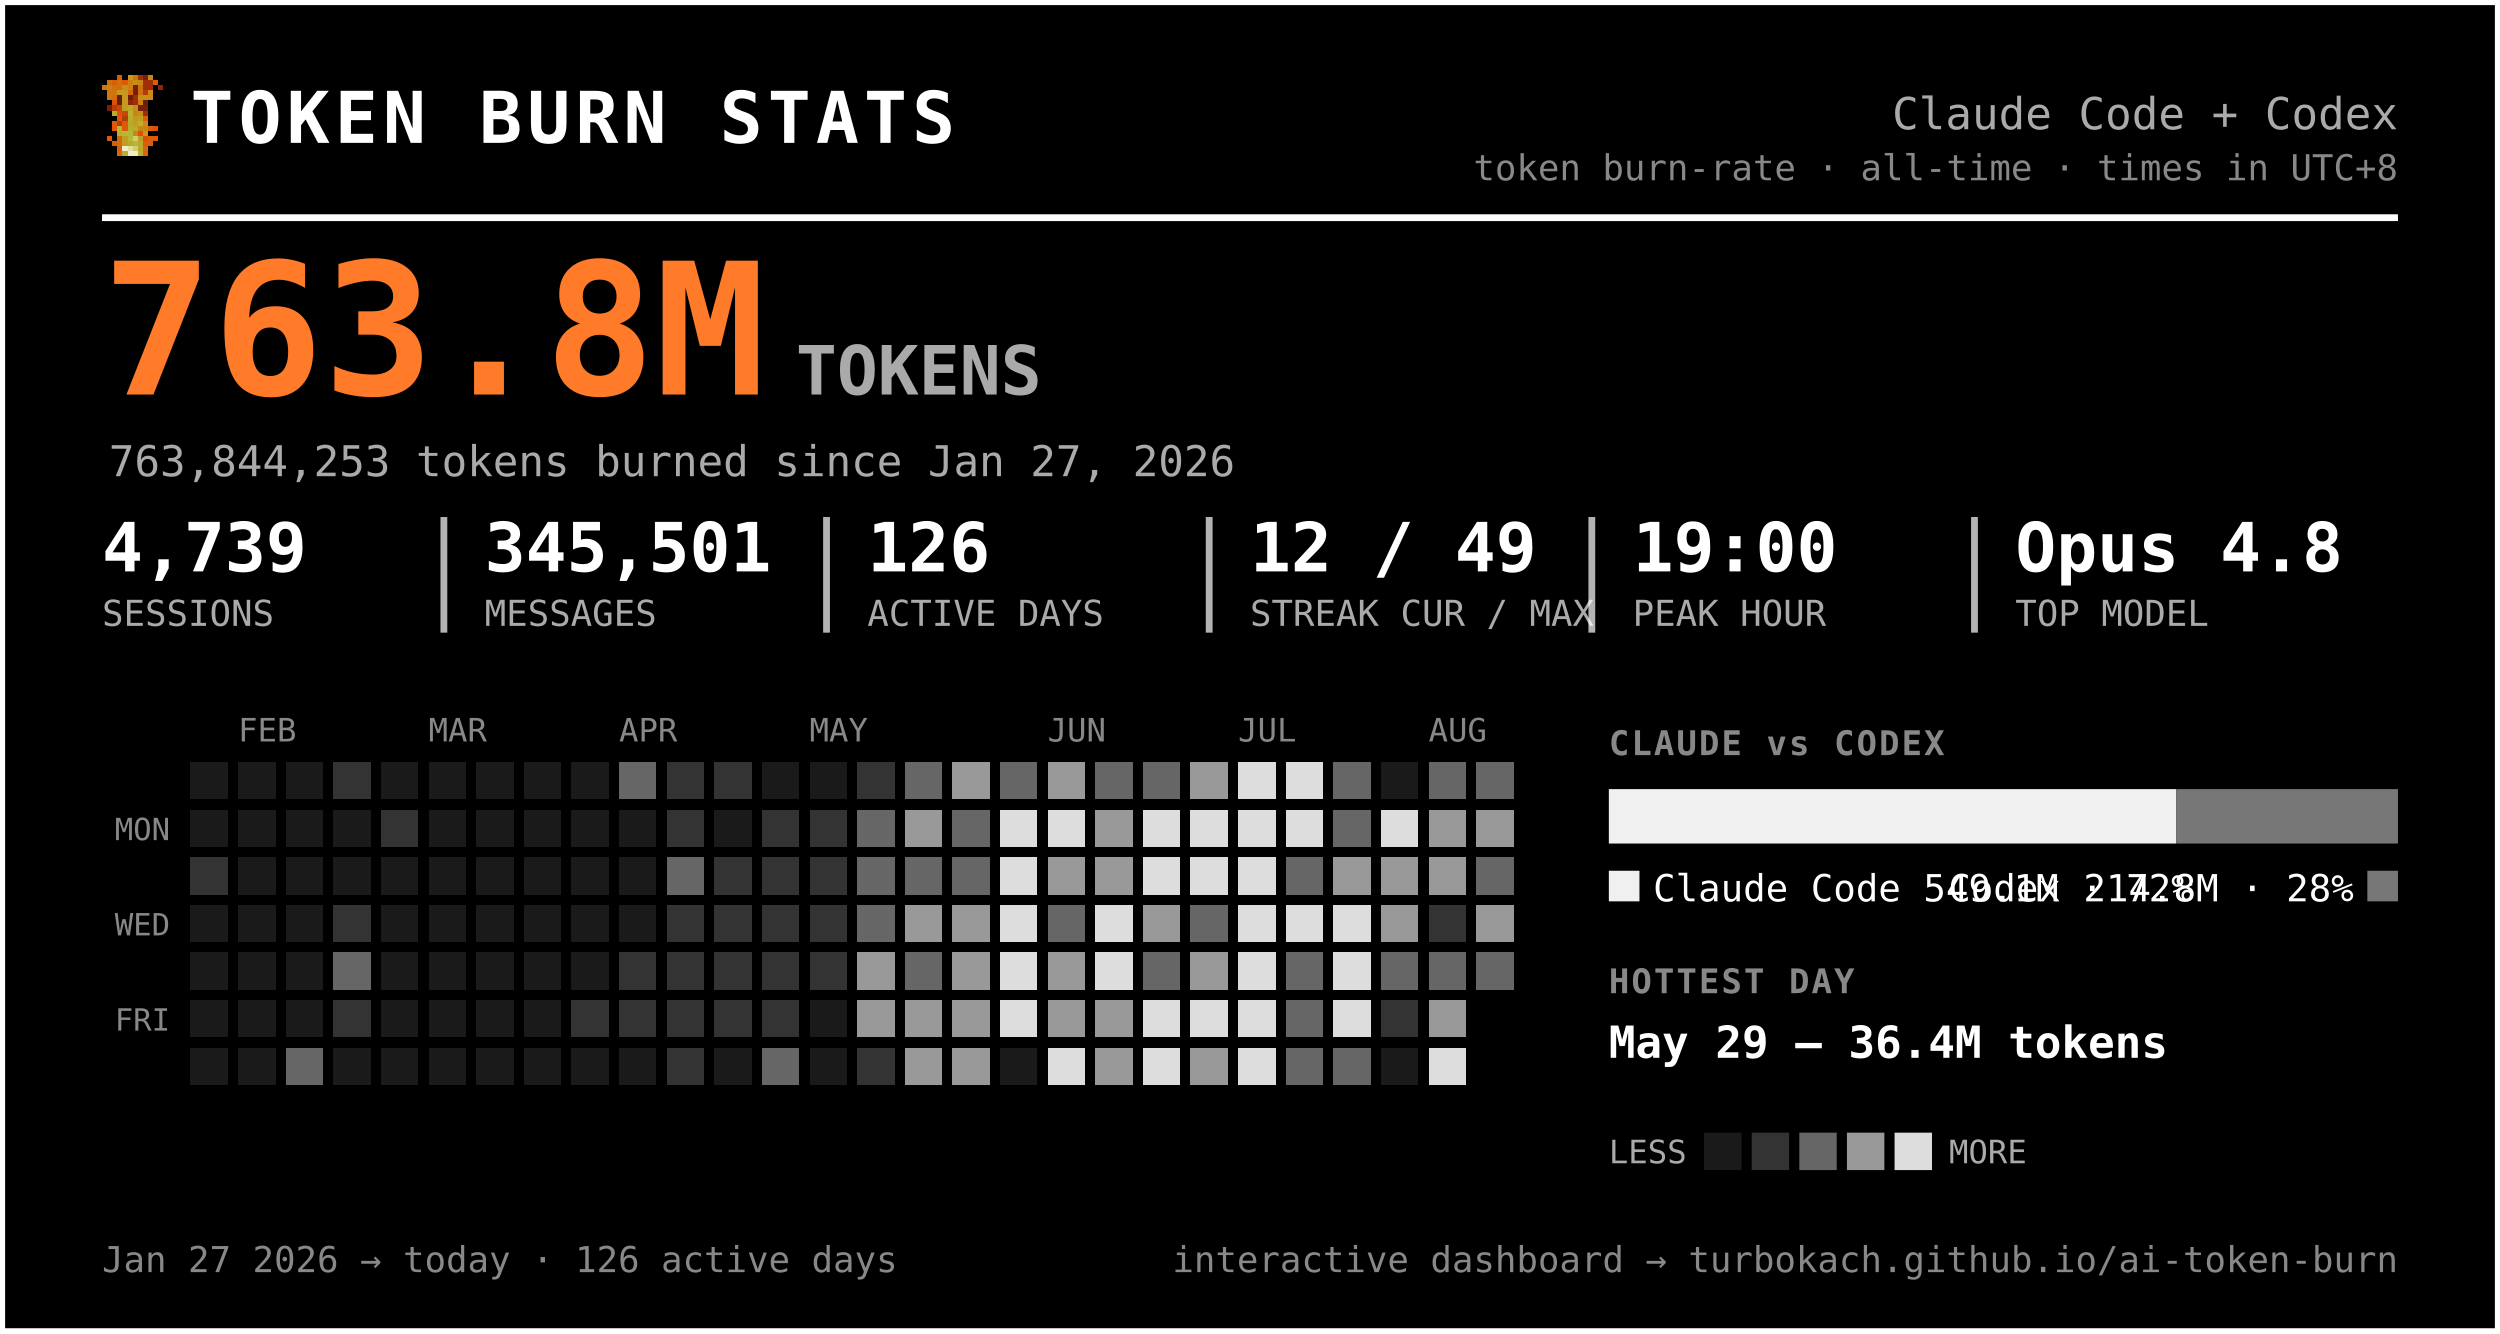
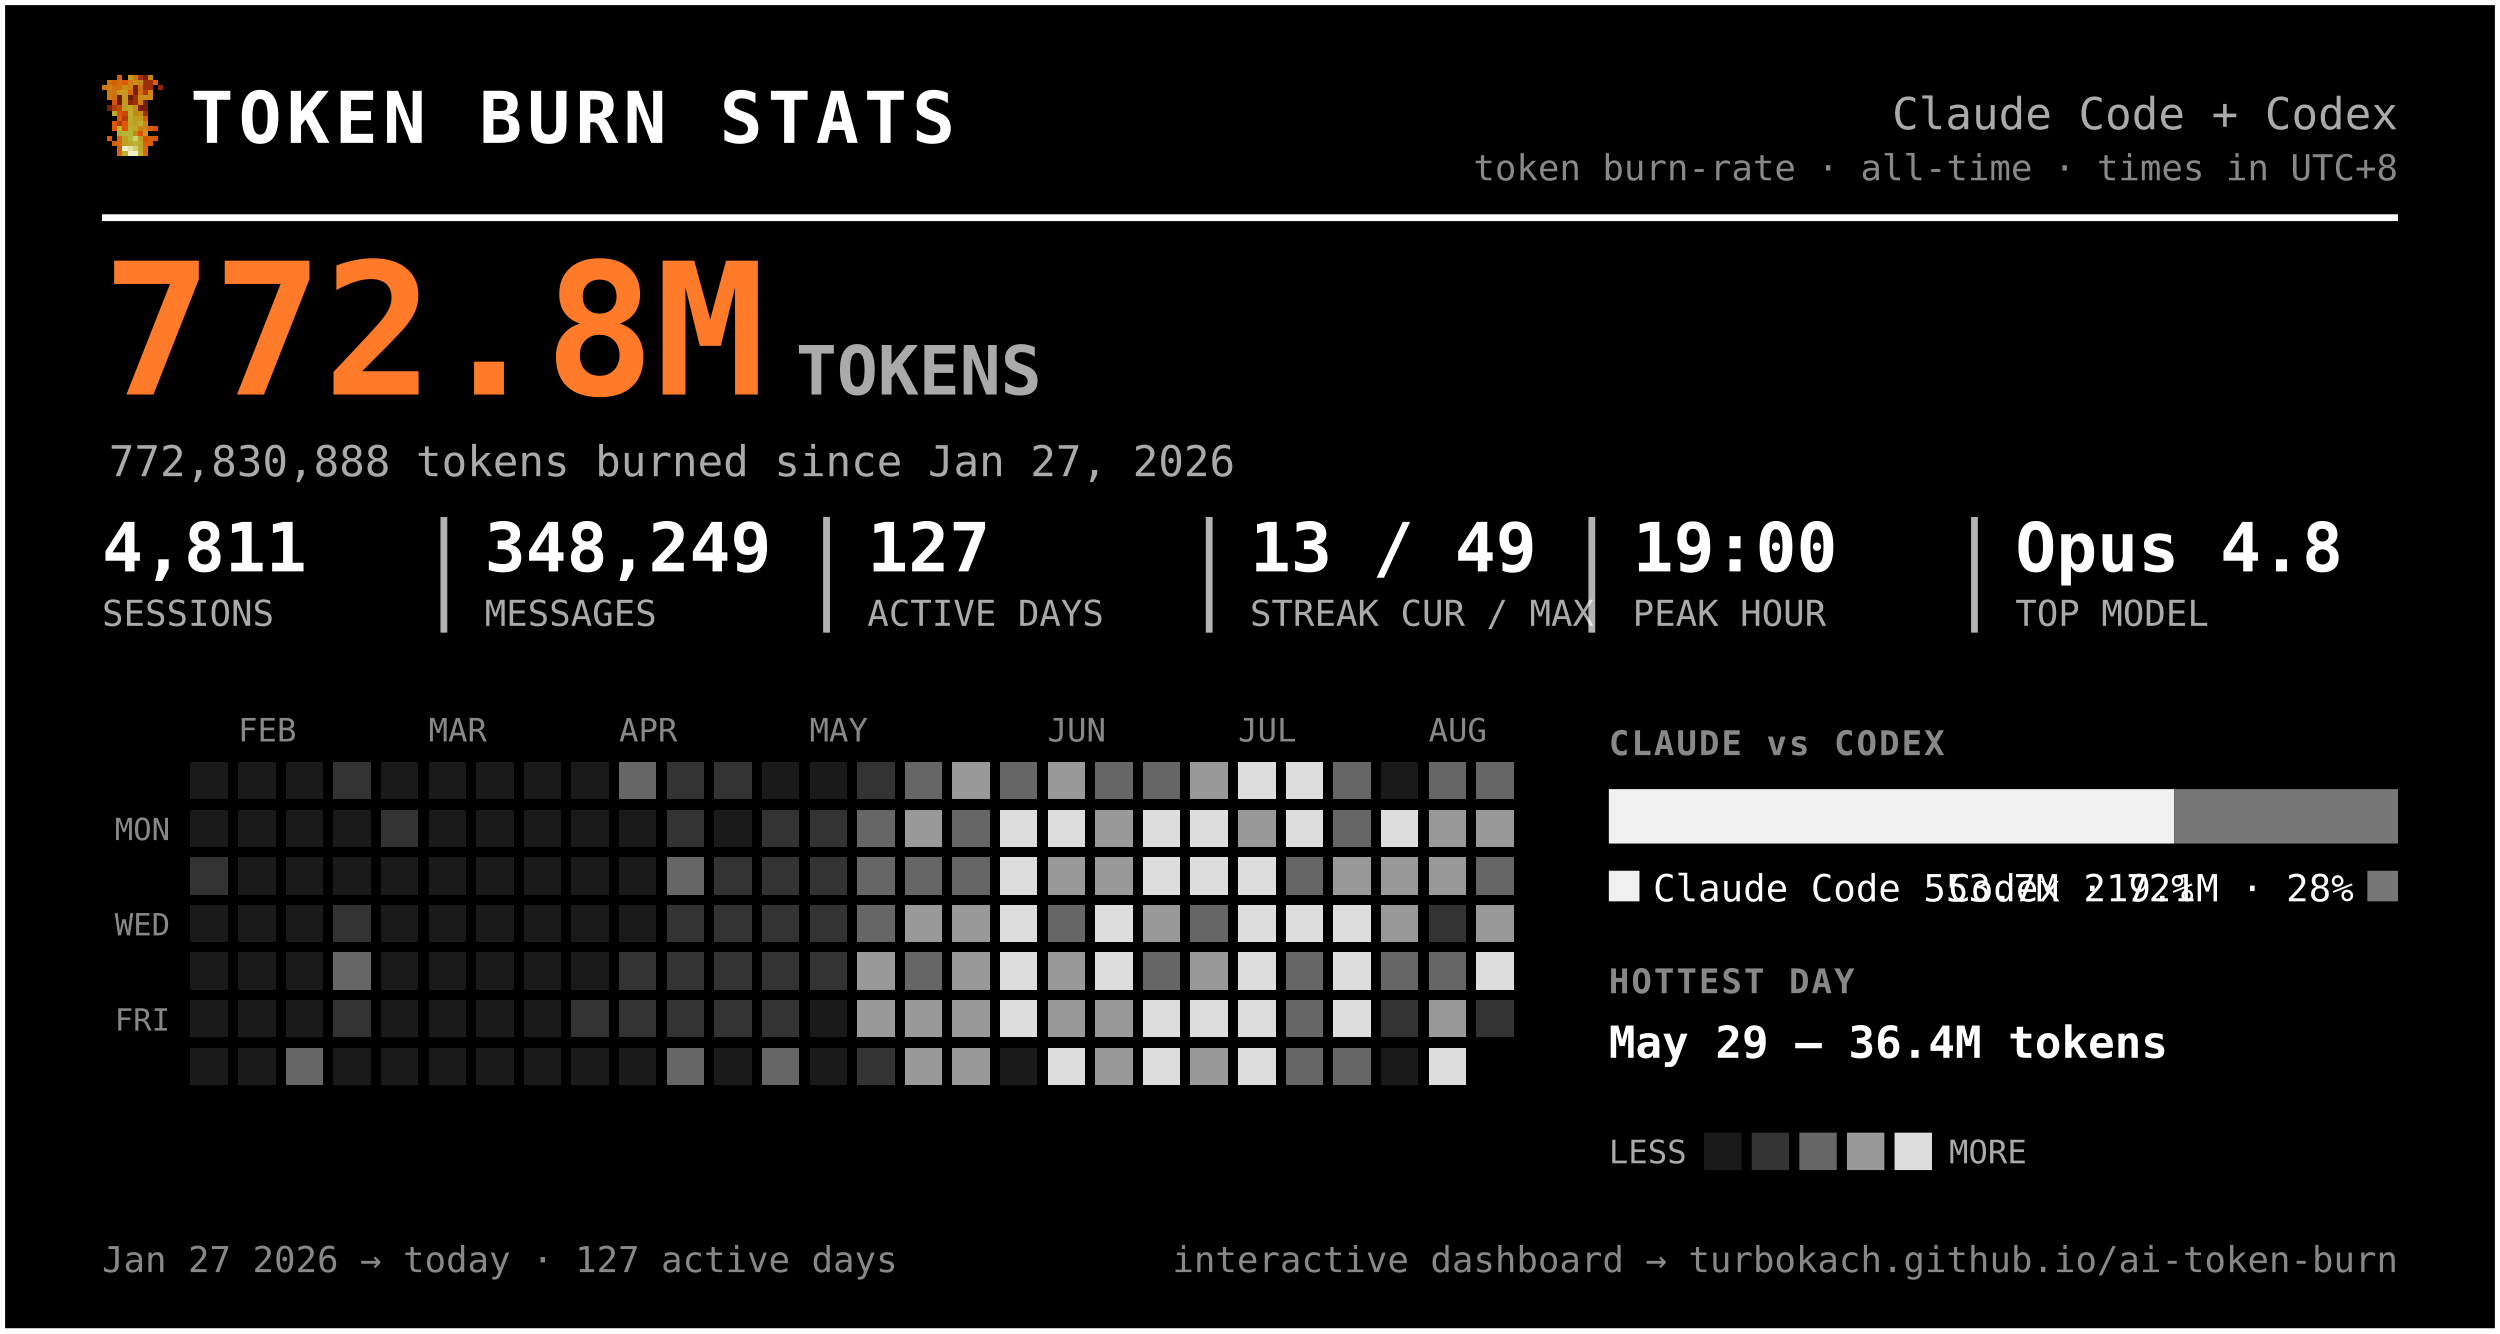
<svg xmlns="http://www.w3.org/2000/svg" width="735" height="392" viewBox="0 0 735 392" font-family="ui-monospace, 'SF Mono', 'Cascadia Code', Menlo, Consolas, monospace" role="img" aria-label="Token burn — Claude Code + Codex">
  <rect x="0.5" y="0.5" width="734" height="391" rx="0" fill="#000000" stroke="#ffffff" stroke-width="2" />
  <g transform="translate(30,22) scale(1.5)" shape-rendering="crispEdges">
    <rect x="3" y="0" width="1" height="1" fill="#d75f07" />
    <rect x="5" y="0" width="1" height="1" fill="#c7971f" />
    <rect x="6" y="0" width="1" height="1" fill="#cf770f" />
    <rect x="7" y="0" width="1" height="1" fill="#9f2f07" />
    <rect x="8" y="0" width="1" height="1" fill="#771f07" />
    <rect x="9" y="0" width="1" height="1" fill="#c78717" />
    <rect x="1" y="1" width="1" height="1" fill="#cf6f0f" />
    <rect x="2" y="1" width="1" height="1" fill="#d75f07" />
    <rect x="3" y="1" width="1" height="1" fill="#cf6f0f" />
    <rect x="4" y="1" width="1" height="1" fill="#df5707" />
    <rect x="5" y="1" width="1" height="1" fill="#cf7f0f" />
    <rect x="6" y="1" width="1" height="1" fill="#c78f17" />
    <rect x="7" y="1" width="1" height="1" fill="#c78717" />
    <rect x="8" y="1" width="1" height="1" fill="#9f2f07" />
    <rect x="9" y="1" width="1" height="1" fill="#9f2f07" />
    <rect x="10" y="1" width="1" height="1" fill="#d75f07" />
    <rect x="0" y="2" width="1" height="1" fill="#cf770f" />
    <rect x="1" y="2" width="1" height="1" fill="#cf7f0f" />
    <rect x="2" y="2" width="1" height="1" fill="#cf6f0f" />
    <rect x="3" y="2" width="1" height="1" fill="#cf6f0f" />
    <rect x="4" y="2" width="1" height="1" fill="#c78f17" />
    <rect x="5" y="2" width="1" height="1" fill="#cf7f0f" />
    <rect x="6" y="2" width="1" height="1" fill="#771f07" />
    <rect x="7" y="2" width="1" height="1" fill="#cf6f0f" />
    <rect x="8" y="2" width="1" height="1" fill="#9f2f07" />
    <rect x="9" y="2" width="1" height="1" fill="#9f2f07" />
    <rect x="11" y="2" width="1" height="1" fill="#8f2707" />
    <rect x="1" y="3" width="1" height="1" fill="#cf770f" />
    <rect x="2" y="3" width="1" height="1" fill="#cf770f" />
    <rect x="3" y="3" width="1" height="1" fill="#c7971f" />
    <rect x="4" y="3" width="1" height="1" fill="#c7971f" />
    <rect x="5" y="3" width="1" height="1" fill="#d7670f" />
    <rect x="6" y="3" width="1" height="1" fill="#771f07" />
    <rect x="7" y="3" width="1" height="1" fill="#cf6f0f" />
    <rect x="8" y="3" width="1" height="1" fill="#af3f07" />
    <rect x="9" y="3" width="1" height="1" fill="#cf8717" />
    <rect x="1" y="4" width="1" height="1" fill="#cf770f" />
    <rect x="2" y="4" width="1" height="1" fill="#cf6f0f" />
    <rect x="3" y="4" width="1" height="1" fill="#671f07" />
    <rect x="4" y="4" width="1" height="1" fill="#c7971f" />
    <rect x="5" y="4" width="1" height="1" fill="#671f07" />
    <rect x="6" y="4" width="1" height="1" fill="#9f2f07" />
    <rect x="7" y="4" width="1" height="1" fill="#c78f17" />
    <rect x="8" y="4" width="1" height="1" fill="#c78f17" />
    <rect x="9" y="4" width="1" height="1" fill="#cf8717" />
    <rect x="2" y="5" width="1" height="1" fill="#df4f07" />
    <rect x="3" y="5" width="1" height="1" fill="#671f07" />
    <rect x="4" y="5" width="1" height="1" fill="#c7971f" />
    <rect x="5" y="5" width="1" height="1" fill="#8f2707" />
    <rect x="6" y="5" width="1" height="1" fill="#9f2f07" />
    <rect x="7" y="5" width="1" height="1" fill="#cf7f0f" />
    <rect x="8" y="5" width="1" height="1" fill="#671f07" />
    <rect x="1" y="6" width="1" height="1" fill="#771f07" />
    <rect x="2" y="6" width="1" height="1" fill="#af3f07" />
    <rect x="3" y="6" width="1" height="1" fill="#c74707" />
    <rect x="4" y="6" width="1" height="1" fill="#bf9f1f" />
    <rect x="5" y="6" width="1" height="1" fill="#bfa727" />
    <rect x="6" y="6" width="1" height="1" fill="#c78f17" />
    <rect x="7" y="6" width="1" height="1" fill="#771f07" />
    <rect x="8" y="6" width="1" height="1" fill="#771f07" />
    <rect x="2" y="7" width="1" height="1" fill="#b7af2f" />
    <rect x="3" y="7" width="1" height="1" fill="#df4f07" />
    <rect x="4" y="7" width="1" height="1" fill="#c74707" />
    <rect x="5" y="7" width="1" height="1" fill="#bfaf2f" />
    <rect x="6" y="7" width="1" height="1" fill="#c78717" />
    <rect x="7" y="7" width="1" height="1" fill="#c78f17" />
    <rect x="8" y="7" width="1" height="1" fill="#9f2f07" />
    <rect x="3" y="8" width="1" height="1" fill="#df5707" />
    <rect x="4" y="8" width="1" height="1" fill="#af3f07" />
    <rect x="5" y="8" width="1" height="1" fill="#b7af2f" />
    <rect x="6" y="8" width="1" height="1" fill="#c7971f" />
    <rect x="7" y="8" width="1" height="1" fill="#bf9f1f" />
    <rect x="8" y="8" width="1" height="1" fill="#d75f07" />
    <rect x="2" y="9" width="1" height="1" fill="#df5707" />
    <rect x="3" y="9" width="1" height="1" fill="#af3f07" />
    <rect x="4" y="9" width="1" height="1" fill="#df5707" />
    <rect x="5" y="9" width="1" height="1" fill="#bfa727" />
    <rect x="6" y="9" width="1" height="1" fill="#bf9f1f" />
    <rect x="7" y="9" width="1" height="1" fill="#bfaf2f" />
    <rect x="8" y="9" width="1" height="1" fill="#cf8717" />
    <rect x="2" y="10" width="1" height="1" fill="#df5707" />
    <rect x="3" y="10" width="1" height="1" fill="#b7b72f" />
    <rect x="4" y="10" width="1" height="1" fill="#df5707" />
    <rect x="5" y="10" width="1" height="1" fill="#b7af2f" />
    <rect x="6" y="10" width="1" height="1" fill="#bfa727" />
    <rect x="7" y="10" width="1" height="1" fill="#c78717" />
    <rect x="8" y="10" width="1" height="1" fill="#c78717" />
    <rect x="9" y="10" width="1" height="1" fill="#d75f07" />
    <rect x="10" y="10" width="1" height="1" fill="#df4f07" />
    <rect x="3" y="11" width="1" height="1" fill="#b7af2f" />
    <rect x="4" y="11" width="1" height="1" fill="#b7b737" />
    <rect x="5" y="11" width="1" height="1" fill="#b7b737" />
    <rect x="6" y="11" width="1" height="1" fill="#c78717" />
    <rect x="7" y="11" width="1" height="1" fill="#df4f07" />
    <rect x="8" y="11" width="1" height="1" fill="#c7971f" />
    <rect x="1" y="12" width="1" height="1" fill="#df5707" />
    <rect x="3" y="12" width="1" height="1" fill="#d7670f" />
    <rect x="4" y="12" width="1" height="1" fill="#bf9f1f" />
    <rect x="5" y="12" width="1" height="1" fill="#b7b737" />
    <rect x="6" y="12" width="1" height="1" fill="#cfcf6f" />
    <rect x="7" y="12" width="1" height="1" fill="#bf9f1f" />
    <rect x="8" y="12" width="1" height="1" fill="#df4f07" />
    <rect x="9" y="12" width="1" height="1" fill="#d75f07" />
    <rect x="10" y="12" width="1" height="1" fill="#df5707" />
    <rect x="2" y="13" width="1" height="1" fill="#d75f07" />
    <rect x="3" y="13" width="1" height="1" fill="#d7670f" />
    <rect x="4" y="13" width="1" height="1" fill="#bf9f1f" />
    <rect x="5" y="13" width="1" height="1" fill="#bfa727" />
    <rect x="6" y="13" width="1" height="1" fill="#b7b737" />
    <rect x="7" y="13" width="1" height="1" fill="#bfa727" />
    <rect x="8" y="13" width="1" height="1" fill="#d75f07" />
    <rect x="9" y="13" width="1" height="1" fill="#d75f07" />
    <rect x="3" y="14" width="1" height="1" fill="#d75f07" />
    <rect x="4" y="14" width="1" height="1" fill="#efefc7" />
    <rect x="5" y="14" width="1" height="1" fill="#dfdf9f" />
    <rect x="6" y="14" width="1" height="1" fill="#cfcf6f" />
    <rect x="7" y="14" width="1" height="1" fill="#bfa727" />
    <rect x="8" y="14" width="1" height="1" fill="#d7670f" />
    <rect x="3" y="15" width="1" height="1" fill="#d7670f" />
    <rect x="4" y="15" width="1" height="1" fill="#bfaf2f" />
    <rect x="5" y="15" width="1" height="1" fill="#efefc7" />
    <rect x="6" y="15" width="1" height="1" fill="#efefc7" />
    <rect x="7" y="15" width="1" height="1" fill="#bfaf2f" />
    <rect x="8" y="15" width="1" height="1" fill="#d7670f" />
  </g>
  <text x="56.0" y="42.0" font-size="21" fill="#ffffff" font-weight="800" letter-spacing="1.5">TOKEN BURN STATS</text>
  <text x="705.0" y="38.0" font-size="13" fill="#aaaaaa" text-anchor="end">Claude Code + Codex</text>
  <text x="705.0" y="53.0" font-size="10.5" fill="#888888" text-anchor="end">token burn-rate · all-time · times in UTC+8</text>
  <line x1="30" y1="64" x2="705" y2="64" stroke="#ffffff" stroke-width="2" />
-   <text x="30.0" y="116.0" font-size="54" fill="#ff7b29" font-weight="800">763.8M</text>
+   <text x="30.0" y="116.0" font-size="54" fill="#ff7b29" font-weight="800">772.8M</text>
  <text x="234.0" y="116.0" font-size="20" fill="#aaaaaa" font-weight="600">TOKENS</text>
-   <text x="32.0" y="140.0" font-size="12.5" fill="#aaaaaa">763,844,253 tokens burned since Jan 27, 2026</text>
-   <text x="30.0" y="168.0" font-size="20" fill="#ffffff" font-weight="700">4,739</text>
+   <text x="32.0" y="140.0" font-size="12.5" fill="#aaaaaa">772,830,888 tokens burned since Jan 27, 2026</text>
+   <text x="30.0" y="168.0" font-size="20" fill="#ffffff" font-weight="700">4,811</text>
  <text x="30.0" y="184.0" font-size="10.5" fill="#aaaaaa">SESSIONS</text>
-   <text x="142.5" y="168.0" font-size="20" fill="#ffffff" font-weight="700">345,501</text>
+   <text x="142.5" y="168.0" font-size="20" fill="#ffffff" font-weight="700">348,249</text>
  <text x="142.5" y="184.0" font-size="10.5" fill="#aaaaaa">MESSAGES</text>
  <line x1="130.5" y1="152" x2="130.5" y2="186" stroke="#ffffff" stroke-width="2" opacity="0.7" />
-   <text x="255.0" y="168.0" font-size="20" fill="#ffffff" font-weight="700">126</text>
+   <text x="255.0" y="168.0" font-size="20" fill="#ffffff" font-weight="700">127</text>
  <text x="255.0" y="184.0" font-size="10.5" fill="#aaaaaa">ACTIVE DAYS</text>
  <line x1="243.0" y1="152" x2="243.0" y2="186" stroke="#ffffff" stroke-width="2" opacity="0.7" />
-   <text x="367.5" y="168.0" font-size="20" fill="#ffffff" font-weight="700">12 / 49</text>
+   <text x="367.5" y="168.0" font-size="20" fill="#ffffff" font-weight="700">13 / 49</text>
  <text x="367.5" y="184.0" font-size="10.5" fill="#aaaaaa">STREAK CUR / MAX</text>
  <line x1="355.5" y1="152" x2="355.5" y2="186" stroke="#ffffff" stroke-width="2" opacity="0.7" />
  <text x="480.0" y="168.0" font-size="20" fill="#ffffff" font-weight="700">19:00</text>
  <text x="480.0" y="184.0" font-size="10.5" fill="#aaaaaa">PEAK HOUR</text>
  <line x1="468.0" y1="152" x2="468.0" y2="186" stroke="#ffffff" stroke-width="2" opacity="0.7" />
  <text x="592.5" y="168.0" font-size="20" fill="#ffffff" font-weight="700">Opus 4.8</text>
  <text x="592.5" y="184.0" font-size="10.5" fill="#aaaaaa">TOP MODEL</text>
  <line x1="580.5" y1="152" x2="580.5" y2="186" stroke="#ffffff" stroke-width="2" opacity="0.7" />
  <text x="70.0" y="218.0" font-size="9.5" fill="#888888">FEB</text>
  <text x="126.0" y="218.0" font-size="9.5" fill="#888888">MAR</text>
  <text x="182.0" y="218.0" font-size="9.5" fill="#888888">APR</text>
  <text x="238.0" y="218.0" font-size="9.5" fill="#888888">MAY</text>
  <text x="308.0" y="218.0" font-size="9.5" fill="#888888">JUN</text>
  <text x="364.0" y="218.0" font-size="9.5" fill="#888888">JUL</text>
  <text x="420.0" y="218.0" font-size="9.5" fill="#888888">AUG</text>
  <text x="50.0" y="247.0" font-size="9" fill="#888888" text-anchor="end">MON</text>
  <text x="50.0" y="275.0" font-size="9" fill="#888888" text-anchor="end">WED</text>
  <text x="50.0" y="303.0" font-size="9" fill="#888888" text-anchor="end">FRI</text>
  <g shape-rendering="crispEdges">
    <rect x="224" y="308" width="11" height="11" rx="0" fill="#666666" />
    <rect x="238" y="252" width="11" height="11" rx="0" fill="#333333" />
    <rect x="252" y="224" width="11" height="11" rx="0" fill="#333333" />
    <rect x="252" y="266" width="11" height="11" rx="0" fill="#666666" />
    <rect x="252" y="280" width="11" height="11" rx="0" fill="#999999" />
    <rect x="252" y="294" width="11" height="11" rx="0" fill="#999999" />
    <rect x="252" y="308" width="11" height="11" rx="0" fill="#333333" />
    <rect x="266" y="224" width="11" height="11" rx="0" fill="#666666" />
    <rect x="266" y="238" width="11" height="11" rx="0" fill="#999999" />
    <rect x="266" y="252" width="11" height="11" rx="0" fill="#666666" />
    <rect x="266" y="266" width="11" height="11" rx="0" fill="#999999" />
    <rect x="266" y="280" width="11" height="11" rx="0" fill="#666666" />
    <rect x="266" y="294" width="11" height="11" rx="0" fill="#999999" />
    <rect x="266" y="308" width="11" height="11" rx="0" fill="#999999" />
    <rect x="280" y="224" width="11" height="11" rx="0" fill="#999999" />
    <rect x="280" y="238" width="11" height="11" rx="0" fill="#666666" />
    <rect x="280" y="252" width="11" height="11" rx="0" fill="#666666" />
    <rect x="280" y="266" width="11" height="11" rx="0" fill="#999999" />
    <rect x="280" y="280" width="11" height="11" rx="0" fill="#999999" />
    <rect x="280" y="294" width="11" height="11" rx="0" fill="#999999" />
    <rect x="280" y="308" width="11" height="11" rx="0" fill="#999999" />
    <rect x="294" y="224" width="11" height="11" rx="0" fill="#666666" />
    <rect x="294" y="238" width="11" height="11" rx="0" fill="#dddddd" />
    <rect x="294" y="252" width="11" height="11" rx="0" fill="#dddddd" />
    <rect x="294" y="266" width="11" height="11" rx="0" fill="#dddddd" />
    <rect x="294" y="280" width="11" height="11" rx="0" fill="#dddddd" />
    <rect x="294" y="294" width="11" height="11" rx="0" fill="#dddddd" />
    <rect x="308" y="224" width="11" height="11" rx="0" fill="#999999" />
    <rect x="308" y="238" width="11" height="11" rx="0" fill="#dddddd" />
    <rect x="308" y="252" width="11" height="11" rx="0" fill="#999999" />
    <rect x="308" y="266" width="11" height="11" rx="0" fill="#666666" />
    <rect x="308" y="280" width="11" height="11" rx="0" fill="#999999" />
    <rect x="308" y="294" width="11" height="11" rx="0" fill="#999999" />
    <rect x="308" y="308" width="11" height="11" rx="0" fill="#dddddd" />
    <rect x="322" y="224" width="11" height="11" rx="0" fill="#666666" />
    <rect x="322" y="238" width="11" height="11" rx="0" fill="#999999" />
    <rect x="322" y="252" width="11" height="11" rx="0" fill="#999999" />
    <rect x="322" y="266" width="11" height="11" rx="0" fill="#dddddd" />
    <rect x="322" y="280" width="11" height="11" rx="0" fill="#dddddd" />
    <rect x="322" y="294" width="11" height="11" rx="0" fill="#999999" />
    <rect x="322" y="308" width="11" height="11" rx="0" fill="#999999" />
    <rect x="336" y="224" width="11" height="11" rx="0" fill="#666666" />
    <rect x="336" y="238" width="11" height="11" rx="0" fill="#dddddd" />
    <rect x="336" y="252" width="11" height="11" rx="0" fill="#dddddd" />
    <rect x="336" y="266" width="11" height="11" rx="0" fill="#999999" />
    <rect x="336" y="280" width="11" height="11" rx="0" fill="#666666" />
    <rect x="336" y="294" width="11" height="11" rx="0" fill="#dddddd" />
    <rect x="336" y="308" width="11" height="11" rx="0" fill="#dddddd" />
    <rect x="350" y="224" width="11" height="11" rx="0" fill="#999999" />
    <rect x="350" y="238" width="11" height="11" rx="0" fill="#dddddd" />
    <rect x="350" y="252" width="11" height="11" rx="0" fill="#dddddd" />
    <rect x="350" y="266" width="11" height="11" rx="0" fill="#666666" />
    <rect x="350" y="280" width="11" height="11" rx="0" fill="#999999" />
    <rect x="350" y="294" width="11" height="11" rx="0" fill="#dddddd" />
    <rect x="350" y="308" width="11" height="11" rx="0" fill="#999999" />
    <rect x="364" y="224" width="11" height="11" rx="0" fill="#dddddd" />
-     <rect x="364" y="238" width="11" height="11" rx="0" fill="#dddddd" />
+     <rect x="364" y="238" width="11" height="11" rx="0" fill="#999999" />
    <rect x="364" y="252" width="11" height="11" rx="0" fill="#dddddd" />
    <rect x="364" y="266" width="11" height="11" rx="0" fill="#dddddd" />
    <rect x="364" y="280" width="11" height="11" rx="0" fill="#dddddd" />
    <rect x="364" y="294" width="11" height="11" rx="0" fill="#dddddd" />
    <rect x="364" y="308" width="11" height="11" rx="0" fill="#dddddd" />
    <rect x="378" y="224" width="11" height="11" rx="0" fill="#dddddd" />
    <rect x="378" y="238" width="11" height="11" rx="0" fill="#dddddd" />
    <rect x="378" y="252" width="11" height="11" rx="0" fill="#666666" />
    <rect x="378" y="266" width="11" height="11" rx="0" fill="#dddddd" />
    <rect x="378" y="280" width="11" height="11" rx="0" fill="#666666" />
    <rect x="378" y="294" width="11" height="11" rx="0" fill="#666666" />
    <rect x="378" y="308" width="11" height="11" rx="0" fill="#666666" />
    <rect x="392" y="224" width="11" height="11" rx="0" fill="#666666" />
    <rect x="392" y="238" width="11" height="11" rx="0" fill="#666666" />
    <rect x="392" y="252" width="11" height="11" rx="0" fill="#999999" />
    <rect x="392" y="266" width="11" height="11" rx="0" fill="#dddddd" />
    <rect x="392" y="280" width="11" height="11" rx="0" fill="#dddddd" />
    <rect x="392" y="294" width="11" height="11" rx="0" fill="#dddddd" />
    <rect x="392" y="308" width="11" height="11" rx="0" fill="#666666" />
    <rect x="406" y="238" width="11" height="11" rx="0" fill="#dddddd" />
    <rect x="406" y="252" width="11" height="11" rx="0" fill="#999999" />
    <rect x="406" y="266" width="11" height="11" rx="0" fill="#999999" />
    <rect x="406" y="280" width="11" height="11" rx="0" fill="#666666" />
    <rect x="406" y="294" width="11" height="11" rx="0" fill="#333333" />
    <rect x="420" y="224" width="11" height="11" rx="0" fill="#666666" />
    <rect x="420" y="238" width="11" height="11" rx="0" fill="#999999" />
    <rect x="420" y="252" width="11" height="11" rx="0" fill="#999999" />
    <rect x="420" y="266" width="11" height="11" rx="0" fill="#333333" />
    <rect x="420" y="280" width="11" height="11" rx="0" fill="#666666" />
    <rect x="420" y="294" width="11" height="11" rx="0" fill="#999999" />
    <rect x="420" y="308" width="11" height="11" rx="0" fill="#dddddd" />
    <rect x="434" y="224" width="11" height="11" rx="0" fill="#666666" />
    <rect x="434" y="238" width="11" height="11" rx="0" fill="#999999" />
    <rect x="434" y="252" width="11" height="11" rx="0" fill="#666666" />
    <rect x="434" y="266" width="11" height="11" rx="0" fill="#999999" />
-     <rect x="434" y="280" width="11" height="11" rx="0" fill="#666666" />
+     <rect x="434" y="280" width="11" height="11" rx="0" fill="#dddddd" />
    <rect x="56" y="252" width="11" height="11" rx="0" fill="#333333" />
    <rect x="84" y="308" width="11" height="11" rx="0" fill="#666666" />
    <rect x="98" y="224" width="11" height="11" rx="0" fill="#333333" />
    <rect x="98" y="266" width="11" height="11" rx="0" fill="#333333" />
    <rect x="98" y="280" width="11" height="11" rx="0" fill="#666666" />
    <rect x="98" y="294" width="11" height="11" rx="0" fill="#333333" />
    <rect x="112" y="238" width="11" height="11" rx="0" fill="#333333" />
    <rect x="168" y="294" width="11" height="11" rx="0" fill="#333333" />
    <rect x="182" y="224" width="11" height="11" rx="0" fill="#666666" />
    <rect x="182" y="280" width="11" height="11" rx="0" fill="#333333" />
    <rect x="182" y="294" width="11" height="11" rx="0" fill="#333333" />
    <rect x="196" y="224" width="11" height="11" rx="0" fill="#333333" />
    <rect x="196" y="238" width="11" height="11" rx="0" fill="#333333" />
    <rect x="196" y="252" width="11" height="11" rx="0" fill="#666666" />
    <rect x="196" y="266" width="11" height="11" rx="0" fill="#333333" />
    <rect x="196" y="280" width="11" height="11" rx="0" fill="#333333" />
    <rect x="196" y="294" width="11" height="11" rx="0" fill="#333333" />
-     <rect x="196" y="308" width="11" height="11" rx="0" fill="#333333" />
+     <rect x="196" y="308" width="11" height="11" rx="0" fill="#666666" />
    <rect x="210" y="224" width="11" height="11" rx="0" fill="#333333" />
    <rect x="210" y="252" width="11" height="11" rx="0" fill="#333333" />
    <rect x="210" y="266" width="11" height="11" rx="0" fill="#333333" />
    <rect x="210" y="280" width="11" height="11" rx="0" fill="#333333" />
    <rect x="210" y="294" width="11" height="11" rx="0" fill="#333333" />
    <rect x="224" y="238" width="11" height="11" rx="0" fill="#333333" />
    <rect x="224" y="252" width="11" height="11" rx="0" fill="#333333" />
    <rect x="224" y="266" width="11" height="11" rx="0" fill="#333333" />
    <rect x="224" y="280" width="11" height="11" rx="0" fill="#333333" />
    <rect x="224" y="294" width="11" height="11" rx="0" fill="#333333" />
    <rect x="238" y="238" width="11" height="11" rx="0" fill="#333333" />
    <rect x="238" y="266" width="11" height="11" rx="0" fill="#333333" />
    <rect x="238" y="280" width="11" height="11" rx="0" fill="#333333" />
    <rect x="252" y="238" width="11" height="11" rx="0" fill="#666666" />
    <rect x="252" y="252" width="11" height="11" rx="0" fill="#666666" />
+     <rect x="434" y="294" width="11" height="11" rx="0" fill="#333333" />
    <rect x="56" y="224" width="11" height="11" rx="0" fill="#1a1a1a" />
    <rect x="56" y="238" width="11" height="11" rx="0" fill="#1a1a1a" />
    <rect x="56" y="266" width="11" height="11" rx="0" fill="#1a1a1a" />
    <rect x="56" y="280" width="11" height="11" rx="0" fill="#1a1a1a" />
    <rect x="56" y="294" width="11" height="11" rx="0" fill="#1a1a1a" />
    <rect x="56" y="308" width="11" height="11" rx="0" fill="#1a1a1a" />
    <rect x="70" y="224" width="11" height="11" rx="0" fill="#1a1a1a" />
    <rect x="70" y="238" width="11" height="11" rx="0" fill="#1a1a1a" />
    <rect x="70" y="252" width="11" height="11" rx="0" fill="#1a1a1a" />
    <rect x="70" y="266" width="11" height="11" rx="0" fill="#1a1a1a" />
    <rect x="70" y="280" width="11" height="11" rx="0" fill="#1a1a1a" />
    <rect x="70" y="294" width="11" height="11" rx="0" fill="#1a1a1a" />
    <rect x="70" y="308" width="11" height="11" rx="0" fill="#1a1a1a" />
    <rect x="84" y="224" width="11" height="11" rx="0" fill="#1a1a1a" />
    <rect x="84" y="238" width="11" height="11" rx="0" fill="#1a1a1a" />
    <rect x="84" y="252" width="11" height="11" rx="0" fill="#1a1a1a" />
    <rect x="84" y="266" width="11" height="11" rx="0" fill="#1a1a1a" />
    <rect x="84" y="280" width="11" height="11" rx="0" fill="#1a1a1a" />
    <rect x="84" y="294" width="11" height="11" rx="0" fill="#1a1a1a" />
    <rect x="98" y="238" width="11" height="11" rx="0" fill="#1a1a1a" />
    <rect x="98" y="252" width="11" height="11" rx="0" fill="#1a1a1a" />
    <rect x="98" y="308" width="11" height="11" rx="0" fill="#1a1a1a" />
    <rect x="112" y="224" width="11" height="11" rx="0" fill="#1a1a1a" />
    <rect x="112" y="252" width="11" height="11" rx="0" fill="#1a1a1a" />
    <rect x="112" y="266" width="11" height="11" rx="0" fill="#1a1a1a" />
    <rect x="112" y="280" width="11" height="11" rx="0" fill="#1a1a1a" />
    <rect x="112" y="294" width="11" height="11" rx="0" fill="#1a1a1a" />
    <rect x="112" y="308" width="11" height="11" rx="0" fill="#1a1a1a" />
    <rect x="126" y="224" width="11" height="11" rx="0" fill="#1a1a1a" />
    <rect x="126" y="238" width="11" height="11" rx="0" fill="#1a1a1a" />
    <rect x="126" y="252" width="11" height="11" rx="0" fill="#1a1a1a" />
    <rect x="126" y="266" width="11" height="11" rx="0" fill="#1a1a1a" />
    <rect x="126" y="280" width="11" height="11" rx="0" fill="#1a1a1a" />
    <rect x="126" y="294" width="11" height="11" rx="0" fill="#1a1a1a" />
    <rect x="126" y="308" width="11" height="11" rx="0" fill="#1a1a1a" />
    <rect x="140" y="224" width="11" height="11" rx="0" fill="#1a1a1a" />
    <rect x="140" y="238" width="11" height="11" rx="0" fill="#1a1a1a" />
    <rect x="140" y="252" width="11" height="11" rx="0" fill="#1a1a1a" />
    <rect x="140" y="266" width="11" height="11" rx="0" fill="#1a1a1a" />
    <rect x="140" y="280" width="11" height="11" rx="0" fill="#1a1a1a" />
    <rect x="140" y="294" width="11" height="11" rx="0" fill="#1a1a1a" />
    <rect x="140" y="308" width="11" height="11" rx="0" fill="#1a1a1a" />
    <rect x="154" y="224" width="11" height="11" rx="0" fill="#1a1a1a" />
    <rect x="154" y="238" width="11" height="11" rx="0" fill="#1a1a1a" />
    <rect x="154" y="252" width="11" height="11" rx="0" fill="#1a1a1a" />
    <rect x="154" y="266" width="11" height="11" rx="0" fill="#1a1a1a" />
    <rect x="154" y="280" width="11" height="11" rx="0" fill="#1a1a1a" />
    <rect x="154" y="294" width="11" height="11" rx="0" fill="#1a1a1a" />
    <rect x="154" y="308" width="11" height="11" rx="0" fill="#1a1a1a" />
    <rect x="168" y="224" width="11" height="11" rx="0" fill="#1a1a1a" />
    <rect x="168" y="238" width="11" height="11" rx="0" fill="#1a1a1a" />
    <rect x="168" y="252" width="11" height="11" rx="0" fill="#1a1a1a" />
    <rect x="168" y="266" width="11" height="11" rx="0" fill="#1a1a1a" />
    <rect x="168" y="280" width="11" height="11" rx="0" fill="#1a1a1a" />
    <rect x="168" y="308" width="11" height="11" rx="0" fill="#1a1a1a" />
    <rect x="182" y="238" width="11" height="11" rx="0" fill="#1a1a1a" />
    <rect x="182" y="252" width="11" height="11" rx="0" fill="#1a1a1a" />
    <rect x="182" y="266" width="11" height="11" rx="0" fill="#1a1a1a" />
    <rect x="182" y="308" width="11" height="11" rx="0" fill="#1a1a1a" />
    <rect x="210" y="238" width="11" height="11" rx="0" fill="#1a1a1a" />
    <rect x="210" y="308" width="11" height="11" rx="0" fill="#1a1a1a" />
    <rect x="224" y="224" width="11" height="11" rx="0" fill="#1a1a1a" />
    <rect x="238" y="224" width="11" height="11" rx="0" fill="#1a1a1a" />
    <rect x="238" y="294" width="11" height="11" rx="0" fill="#1a1a1a" />
    <rect x="238" y="308" width="11" height="11" rx="0" fill="#1a1a1a" />
    <rect x="294" y="308" width="11" height="11" rx="0" fill="#1a1a1a" />
    <rect x="406" y="224" width="11" height="11" rx="0" fill="#1a1a1a" />
    <rect x="406" y="308" width="11" height="11" rx="0" fill="#1a1a1a" />
  </g>
  <text x="473.0" y="222.0" font-size="10" fill="#888888" font-weight="700" letter-spacing="0.6">CLAUDE vs CODEX</text>
-   <path d="M473.00,232 H639.77 L639.77,232 V248.00 L639.77,248.00 H473.00 L473.00,248.00 V232.00 L473.00,232.00 Z" fill="#f0f0f0" />
-   <path d="M639.77,232 H705.00 L705.00,232 V248.00 L705.00,248.00 H639.77 L639.77,248.00 V232.00 L639.77,232.00 Z" fill="#777777" />
+   <path d="M473.00,232 H639.23 L639.23,232 V248.00 L639.23,248.00 H473.00 L473.00,248.00 V232.00 L473.00,232.00 Z" fill="#f0f0f0" />
+   <path d="M639.23,232 H705.00 L705.00,232 V248.00 L705.00,248.00 H639.23 L639.23,248.00 V232.00 L639.23,232.00 Z" fill="#777777" />
  <rect x="473" y="256" width="9" height="9" rx="0" fill="#f0f0f0" />
-   <text x="486.0" y="265.0" font-size="11" fill="#ffffff">Claude Code  549.1M · 72%</text>
+   <text x="486.0" y="265.0" font-size="11" fill="#ffffff">Claude Code  553.7M · 72%</text>
  <rect x="696.0" y="256" width="9" height="9" rx="0" fill="#777777" />
-   <text x="692.0" y="265.0" font-size="11" fill="#ffffff" text-anchor="end">Codex  214.8M · 28%</text>
+   <text x="692.0" y="265.0" font-size="11" fill="#ffffff" text-anchor="end">Codex  219.1M · 28%</text>
  <text x="473.0" y="292.0" font-size="10" fill="#888888" font-weight="700" letter-spacing="0.6">HOTTEST DAY</text>
  <text x="473.0" y="311.0" font-size="13" fill="#ffffff" font-weight="600">May 29 — 36.4M tokens</text>
  <text x="473.0" y="342.0" font-size="9.5" fill="#aaaaaa">LESS</text>
  <rect x="501" y="333" width="11" height="11" rx="0" fill="#1a1a1a" />
  <rect x="515" y="333" width="11" height="11" rx="0" fill="#333333" />
  <rect x="529" y="333" width="11" height="11" rx="0" fill="#666666" />
  <rect x="543" y="333" width="11" height="11" rx="0" fill="#999999" />
  <rect x="557" y="333" width="11" height="11" rx="0" fill="#dddddd" />
  <text x="573.0" y="342.0" font-size="9.5" fill="#aaaaaa">MORE</text>
-   <text x="30.0" y="374.0" font-size="10.5" fill="#888888">Jan 27 2026 → today  ·  126 active days</text>
+   <text x="30.0" y="374.0" font-size="10.5" fill="#888888">Jan 27 2026 → today  ·  127 active days</text>
  <text x="705.0" y="374.0" font-size="10.5" fill="#888888" text-anchor="end">interactive dashboard → turbokach.github.io/ai-token-burn</text>
</svg>
